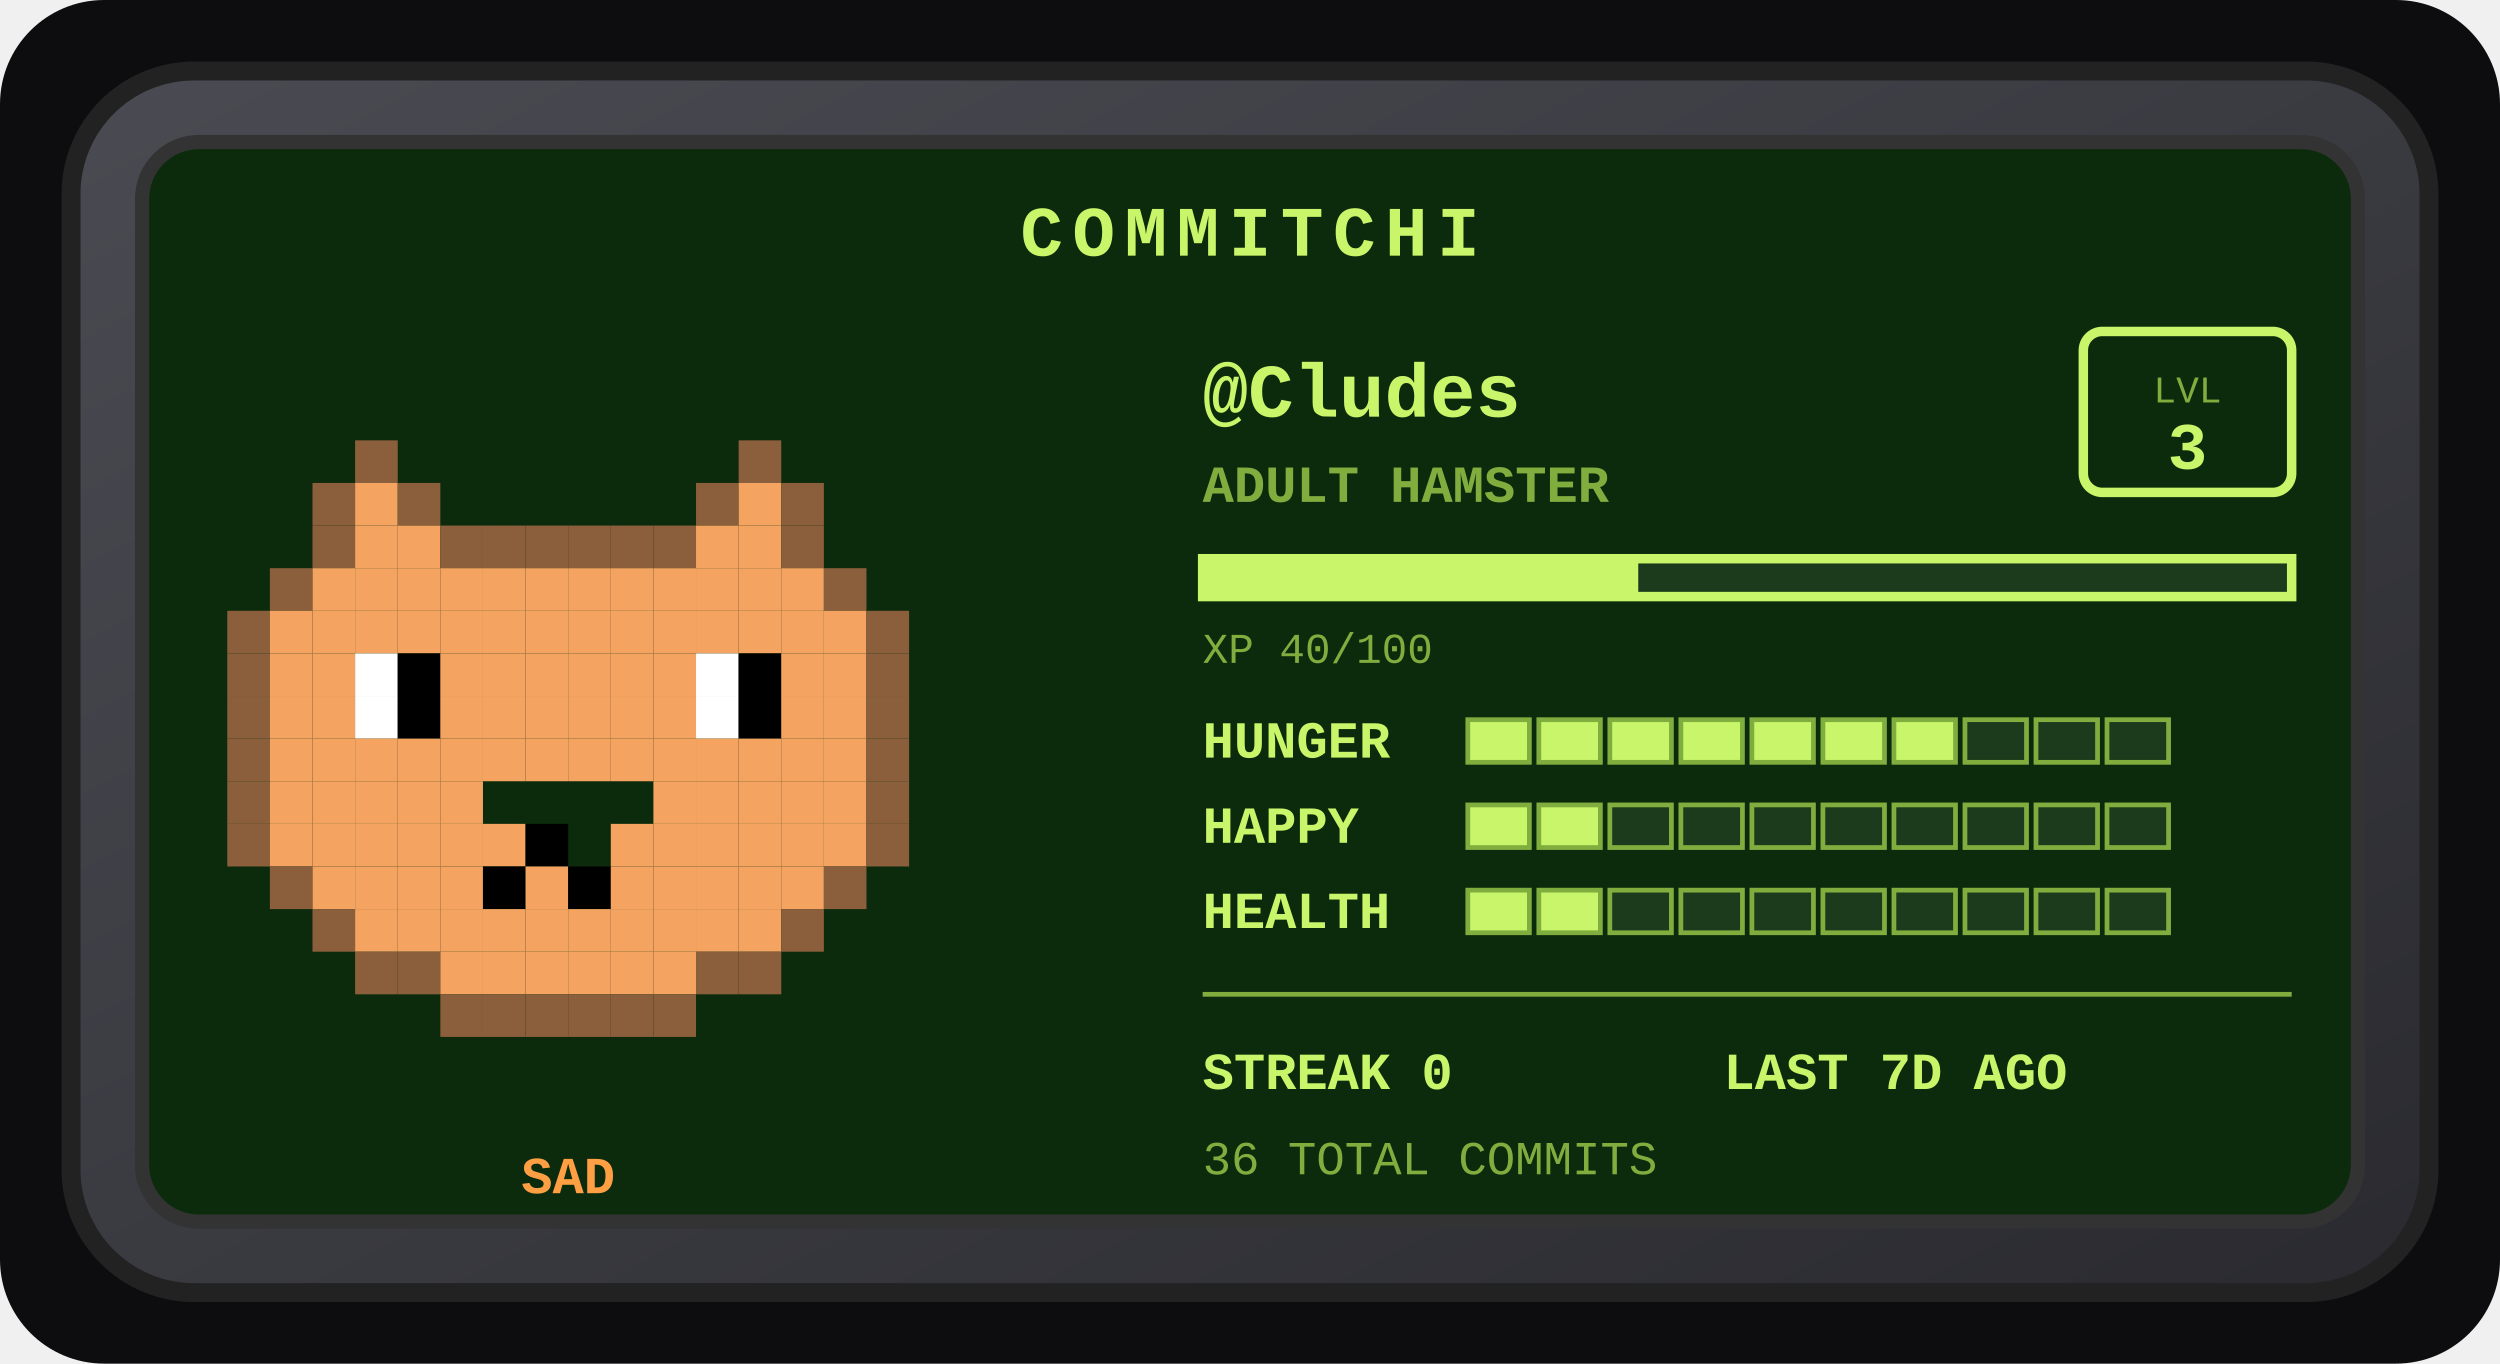
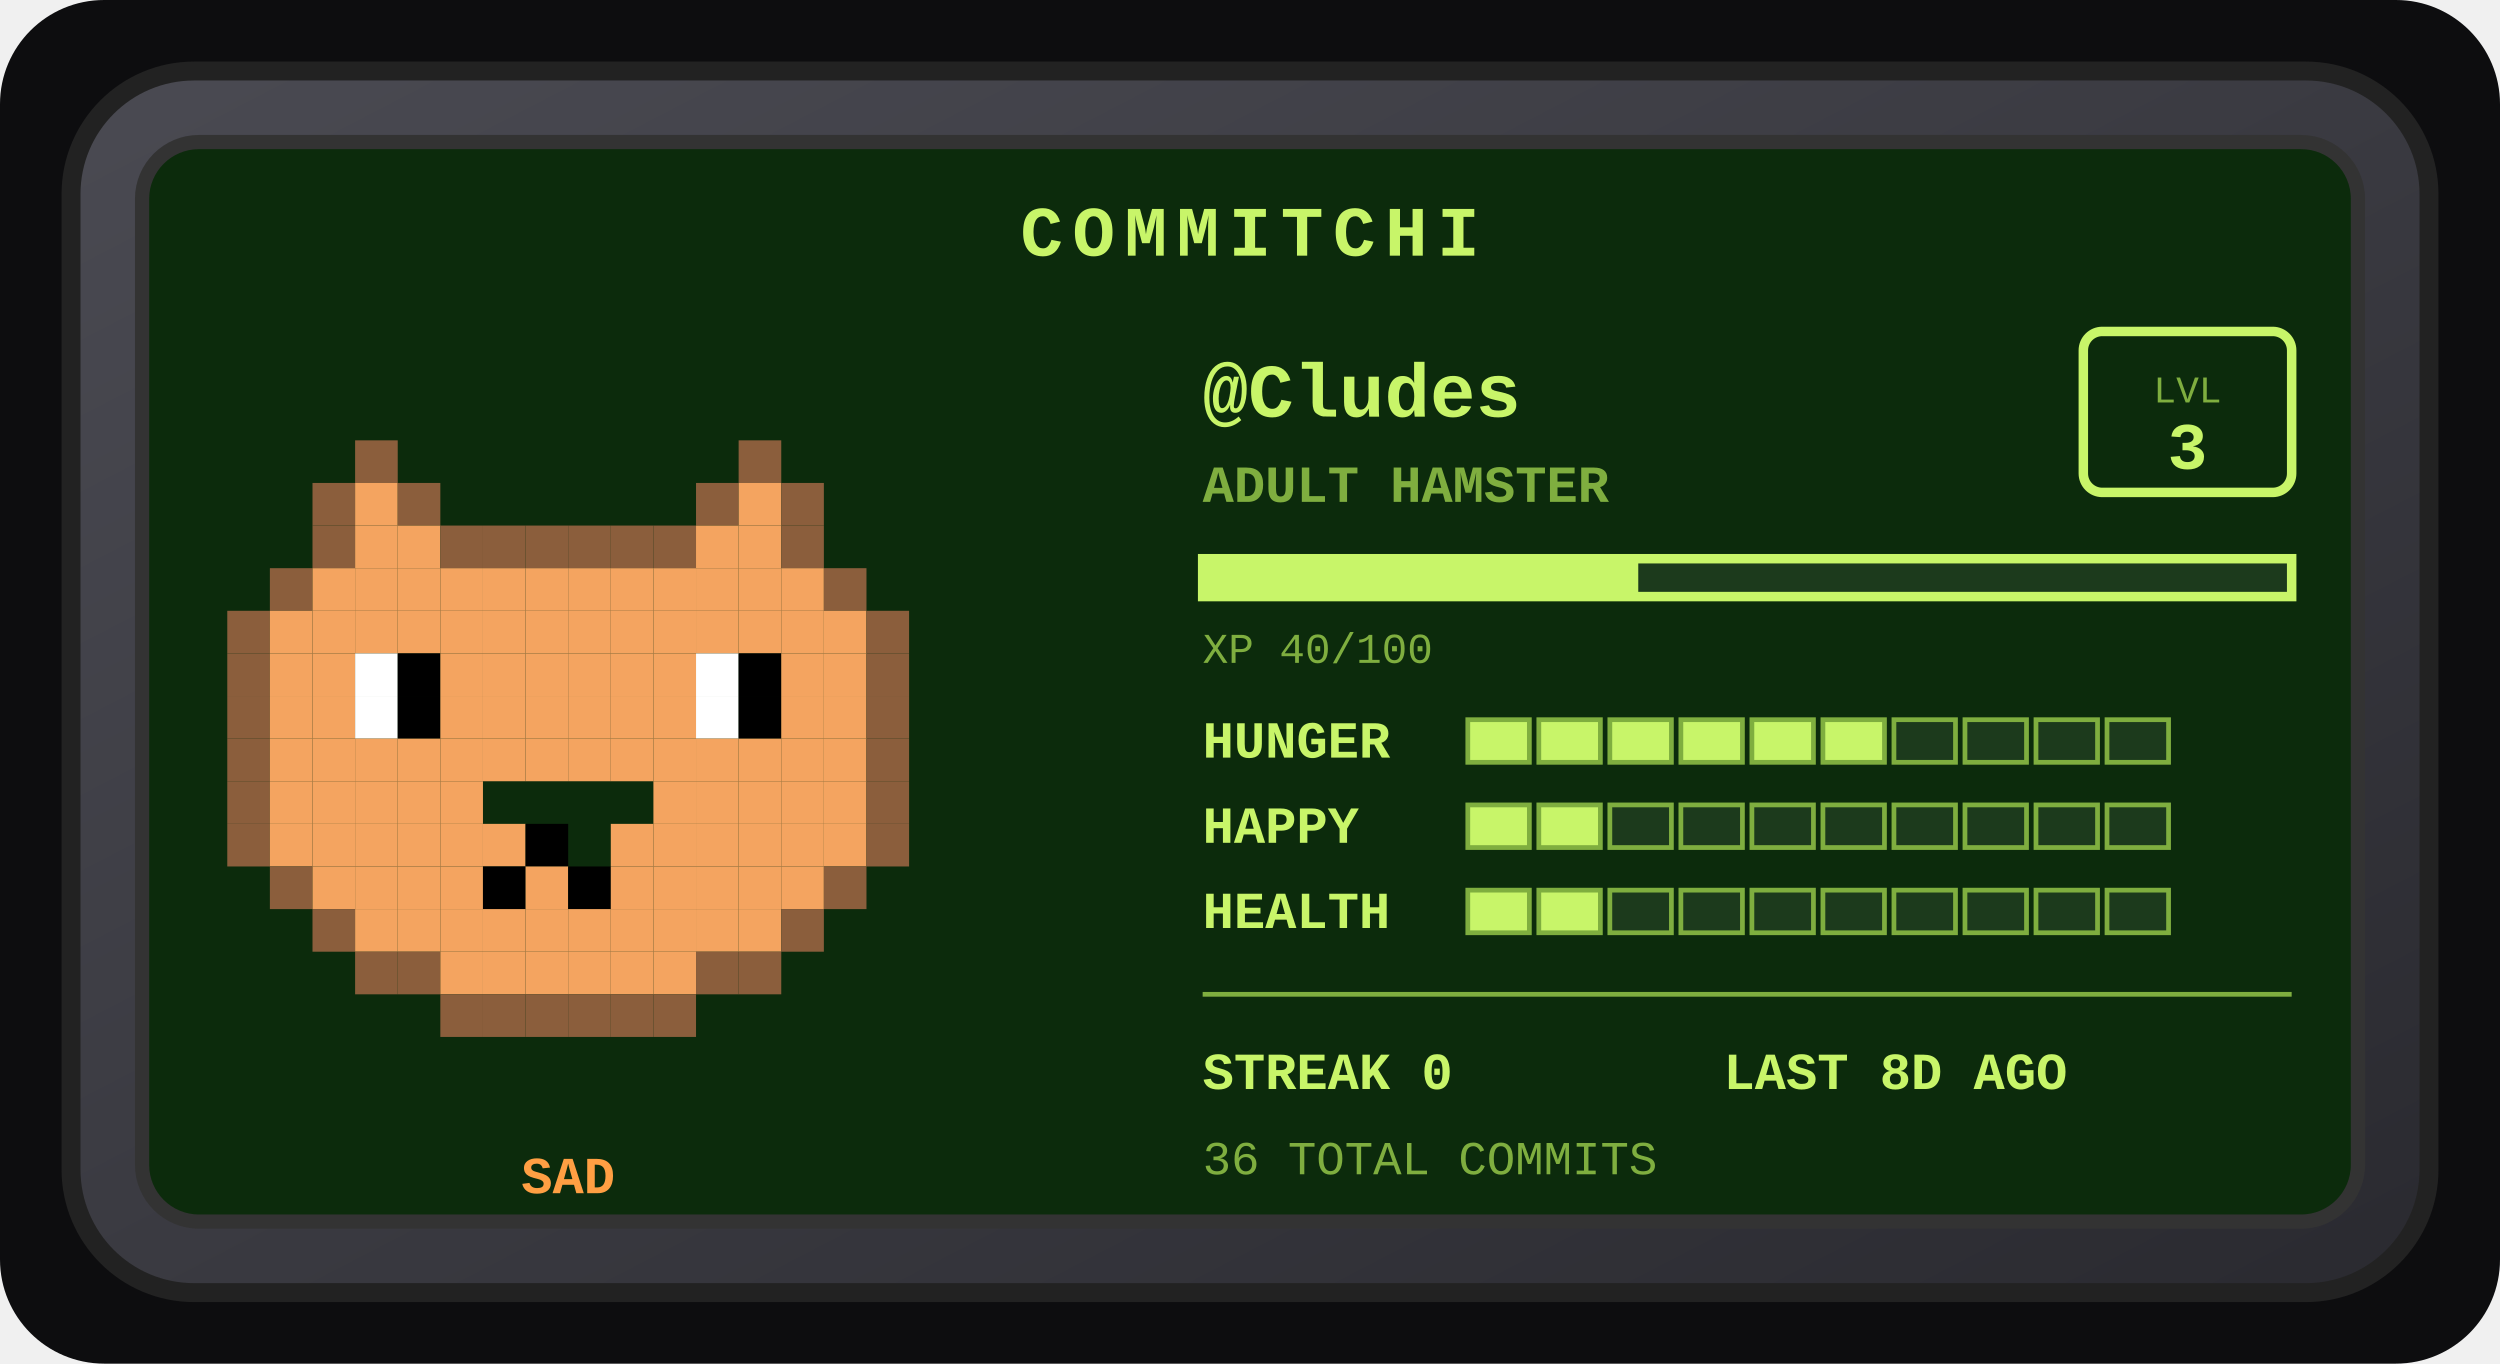
<svg xmlns="http://www.w3.org/2000/svg" width="528" height="288" viewBox="0 0 528 288" role="img" aria-label="Commitchi pet for Cludes">
  <defs>
    <linearGradient id="shell" x1="0" y1="0" x2="1" y2="1">
      <stop offset="0" stop-color="#4a4a52" />
      <stop offset="1" stop-color="#2a2a30" />
    </linearGradient>
  </defs>
  <rect x="0" y="0" width="528" height="288" rx="22" fill="#0d0d0f" />
  <g transform="translate(14, 14)">
    <rect x="1" y="1" width="498" height="258" rx="26" fill="url(#shell)" stroke="#222" stroke-width="4" />
    <rect x="16" y="16" width="468" height="228" rx="12" fill="#0c2b0c" stroke="#333" stroke-width="3" />
    <text x="250" y="40" text-anchor="middle" font-family="'Courier New',monospace" font-size="15" font-weight="bold" letter-spacing="2" fill="#c8f569">COMMITCHI</text>
    <g>
      <rect x="61" y="79" width="9" height="9" fill="#8b5e3c" />
      <rect x="142" y="79" width="9" height="9" fill="#8b5e3c" />
      <rect x="52" y="88" width="9" height="9" fill="#8b5e3c" />
      <rect x="61" y="88" width="9" height="9" fill="#f4a460" />
      <rect x="70" y="88" width="9" height="9" fill="#8b5e3c" />
      <rect x="133" y="88" width="9" height="9" fill="#8b5e3c" />
      <rect x="142" y="88" width="9" height="9" fill="#f4a460" />
      <rect x="151" y="88" width="9" height="9" fill="#8b5e3c" />
      <rect x="52" y="97" width="9" height="9" fill="#8b5e3c" />
      <rect x="61" y="97" width="9" height="9" fill="#f4a460" />
      <rect x="70" y="97" width="9" height="9" fill="#f4a460" />
      <rect x="79" y="97" width="9" height="9" fill="#8b5e3c" />
      <rect x="88" y="97" width="9" height="9" fill="#8b5e3c" />
      <rect x="97" y="97" width="9" height="9" fill="#8b5e3c" />
      <rect x="106" y="97" width="9" height="9" fill="#8b5e3c" />
      <rect x="115" y="97" width="9" height="9" fill="#8b5e3c" />
      <rect x="124" y="97" width="9" height="9" fill="#8b5e3c" />
      <rect x="133" y="97" width="9" height="9" fill="#f4a460" />
      <rect x="142" y="97" width="9" height="9" fill="#f4a460" />
      <rect x="151" y="97" width="9" height="9" fill="#8b5e3c" />
      <rect x="43" y="106" width="9" height="9" fill="#8b5e3c" />
      <rect x="52" y="106" width="9" height="9" fill="#f4a460" />
      <rect x="61" y="106" width="9" height="9" fill="#f4a460" />
      <rect x="70" y="106" width="9" height="9" fill="#f4a460" />
      <rect x="79" y="106" width="9" height="9" fill="#f4a460" />
      <rect x="88" y="106" width="9" height="9" fill="#f4a460" />
      <rect x="97" y="106" width="9" height="9" fill="#f4a460" />
      <rect x="106" y="106" width="9" height="9" fill="#f4a460" />
      <rect x="115" y="106" width="9" height="9" fill="#f4a460" />
      <rect x="124" y="106" width="9" height="9" fill="#f4a460" />
      <rect x="133" y="106" width="9" height="9" fill="#f4a460" />
      <rect x="142" y="106" width="9" height="9" fill="#f4a460" />
      <rect x="151" y="106" width="9" height="9" fill="#f4a460" />
      <rect x="160" y="106" width="9" height="9" fill="#8b5e3c" />
      <rect x="34" y="115" width="9" height="9" fill="#8b5e3c" />
      <rect x="43" y="115" width="9" height="9" fill="#f4a460" />
      <rect x="52" y="115" width="9" height="9" fill="#f4a460" />
      <rect x="61" y="115" width="9" height="9" fill="#f4a460" />
      <rect x="70" y="115" width="9" height="9" fill="#f4a460" />
      <rect x="79" y="115" width="9" height="9" fill="#f4a460" />
      <rect x="88" y="115" width="9" height="9" fill="#f4a460" />
      <rect x="97" y="115" width="9" height="9" fill="#f4a460" />
      <rect x="106" y="115" width="9" height="9" fill="#f4a460" />
      <rect x="115" y="115" width="9" height="9" fill="#f4a460" />
      <rect x="124" y="115" width="9" height="9" fill="#f4a460" />
      <rect x="133" y="115" width="9" height="9" fill="#f4a460" />
      <rect x="142" y="115" width="9" height="9" fill="#f4a460" />
      <rect x="151" y="115" width="9" height="9" fill="#f4a460" />
      <rect x="160" y="115" width="9" height="9" fill="#f4a460" />
      <rect x="169" y="115" width="9" height="9" fill="#8b5e3c" />
      <rect x="34" y="124" width="9" height="9" fill="#8b5e3c" />
      <rect x="43" y="124" width="9" height="9" fill="#f4a460" />
      <rect x="52" y="124" width="9" height="9" fill="#f4a460" />
      <rect x="61" y="124" width="9" height="9" fill="#ffffff" />
      <rect x="70" y="124" width="9" height="9" fill="#000000" />
      <rect x="79" y="124" width="9" height="9" fill="#f4a460" />
      <rect x="88" y="124" width="9" height="9" fill="#f4a460" />
      <rect x="97" y="124" width="9" height="9" fill="#f4a460" />
      <rect x="106" y="124" width="9" height="9" fill="#f4a460" />
      <rect x="115" y="124" width="9" height="9" fill="#f4a460" />
      <rect x="124" y="124" width="9" height="9" fill="#f4a460" />
      <rect x="133" y="124" width="9" height="9" fill="#ffffff" />
      <rect x="142" y="124" width="9" height="9" fill="#000000" />
      <rect x="151" y="124" width="9" height="9" fill="#f4a460" />
      <rect x="160" y="124" width="9" height="9" fill="#f4a460" />
      <rect x="169" y="124" width="9" height="9" fill="#8b5e3c" />
      <rect x="34" y="133" width="9" height="9" fill="#8b5e3c" />
      <rect x="43" y="133" width="9" height="9" fill="#f4a460" />
      <rect x="52" y="133" width="9" height="9" fill="#f4a460" />
      <rect x="61" y="133" width="9" height="9" fill="#ffffff" />
      <rect x="70" y="133" width="9" height="9" fill="#000000" />
      <rect x="79" y="133" width="9" height="9" fill="#f4a460" />
      <rect x="88" y="133" width="9" height="9" fill="#f4a460" />
      <rect x="97" y="133" width="9" height="9" fill="#f4a460" />
      <rect x="106" y="133" width="9" height="9" fill="#f4a460" />
      <rect x="115" y="133" width="9" height="9" fill="#f4a460" />
      <rect x="124" y="133" width="9" height="9" fill="#f4a460" />
      <rect x="133" y="133" width="9" height="9" fill="#ffffff" />
      <rect x="142" y="133" width="9" height="9" fill="#000000" />
      <rect x="151" y="133" width="9" height="9" fill="#f4a460" />
      <rect x="160" y="133" width="9" height="9" fill="#f4a460" />
      <rect x="169" y="133" width="9" height="9" fill="#8b5e3c" />
      <rect x="34" y="142" width="9" height="9" fill="#8b5e3c" />
      <rect x="43" y="142" width="9" height="9" fill="#f4a460" />
      <rect x="52" y="142" width="9" height="9" fill="#f4a460" />
      <rect x="61" y="142" width="9" height="9" fill="#f4a460" />
      <rect x="70" y="142" width="9" height="9" fill="#f4a460" />
      <rect x="79" y="142" width="9" height="9" fill="#f4a460" />
      <rect x="88" y="142" width="9" height="9" fill="#f4a460" />
      <rect x="97" y="142" width="9" height="9" fill="#f4a460" />
      <rect x="106" y="142" width="9" height="9" fill="#f4a460" />
      <rect x="115" y="142" width="9" height="9" fill="#f4a460" />
      <rect x="124" y="142" width="9" height="9" fill="#f4a460" />
      <rect x="133" y="142" width="9" height="9" fill="#f4a460" />
      <rect x="142" y="142" width="9" height="9" fill="#f4a460" />
      <rect x="151" y="142" width="9" height="9" fill="#f4a460" />
      <rect x="160" y="142" width="9" height="9" fill="#f4a460" />
      <rect x="169" y="142" width="9" height="9" fill="#8b5e3c" />
      <rect x="34" y="151" width="9" height="9" fill="#8b5e3c" />
      <rect x="43" y="151" width="9" height="9" fill="#f4a460" />
      <rect x="52" y="151" width="9" height="9" fill="#f4a460" />
      <rect x="61" y="151" width="9" height="9" fill="#f4a460" />
      <rect x="70" y="151" width="9" height="9" fill="#f4a460" />
      <rect x="79" y="151" width="9" height="9" fill="#f4a460" />
      <rect x="124" y="151" width="9" height="9" fill="#f4a460" />
      <rect x="133" y="151" width="9" height="9" fill="#f4a460" />
      <rect x="142" y="151" width="9" height="9" fill="#f4a460" />
      <rect x="151" y="151" width="9" height="9" fill="#f4a460" />
      <rect x="160" y="151" width="9" height="9" fill="#f4a460" />
      <rect x="169" y="151" width="9" height="9" fill="#8b5e3c" />
      <rect x="34" y="160" width="9" height="9" fill="#8b5e3c" />
      <rect x="43" y="160" width="9" height="9" fill="#f4a460" />
      <rect x="52" y="160" width="9" height="9" fill="#f4a460" />
      <rect x="61" y="160" width="9" height="9" fill="#f4a460" />
      <rect x="70" y="160" width="9" height="9" fill="#f4a460" />
      <rect x="79" y="160" width="9" height="9" fill="#f4a460" />
      <rect x="88" y="160" width="9" height="9" fill="#f4a460" />
      <rect x="97" y="160" width="9" height="9" fill="#000000" />
      <rect x="115" y="160" width="9" height="9" fill="#f4a460" />
      <rect x="124" y="160" width="9" height="9" fill="#f4a460" />
      <rect x="133" y="160" width="9" height="9" fill="#f4a460" />
      <rect x="142" y="160" width="9" height="9" fill="#f4a460" />
      <rect x="151" y="160" width="9" height="9" fill="#f4a460" />
      <rect x="160" y="160" width="9" height="9" fill="#f4a460" />
      <rect x="169" y="160" width="9" height="9" fill="#8b5e3c" />
      <rect x="43" y="169" width="9" height="9" fill="#8b5e3c" />
      <rect x="52" y="169" width="9" height="9" fill="#f4a460" />
      <rect x="61" y="169" width="9" height="9" fill="#f4a460" />
      <rect x="70" y="169" width="9" height="9" fill="#f4a460" />
      <rect x="79" y="169" width="9" height="9" fill="#f4a460" />
      <rect x="88" y="169" width="9" height="9" fill="#000000" />
      <rect x="97" y="169" width="9" height="9" fill="#f4a460" />
      <rect x="106" y="169" width="9" height="9" fill="#000000" />
      <rect x="115" y="169" width="9" height="9" fill="#f4a460" />
      <rect x="124" y="169" width="9" height="9" fill="#f4a460" />
      <rect x="133" y="169" width="9" height="9" fill="#f4a460" />
      <rect x="142" y="169" width="9" height="9" fill="#f4a460" />
      <rect x="151" y="169" width="9" height="9" fill="#f4a460" />
      <rect x="160" y="169" width="9" height="9" fill="#8b5e3c" />
      <rect x="52" y="178" width="9" height="9" fill="#8b5e3c" />
      <rect x="61" y="178" width="9" height="9" fill="#f4a460" />
      <rect x="70" y="178" width="9" height="9" fill="#f4a460" />
      <rect x="79" y="178" width="9" height="9" fill="#f4a460" />
      <rect x="88" y="178" width="9" height="9" fill="#f4a460" />
      <rect x="97" y="178" width="9" height="9" fill="#f4a460" />
      <rect x="106" y="178" width="9" height="9" fill="#f4a460" />
      <rect x="115" y="178" width="9" height="9" fill="#f4a460" />
      <rect x="124" y="178" width="9" height="9" fill="#f4a460" />
      <rect x="133" y="178" width="9" height="9" fill="#f4a460" />
      <rect x="142" y="178" width="9" height="9" fill="#f4a460" />
      <rect x="151" y="178" width="9" height="9" fill="#8b5e3c" />
      <rect x="61" y="187" width="9" height="9" fill="#8b5e3c" />
      <rect x="70" y="187" width="9" height="9" fill="#8b5e3c" />
      <rect x="79" y="187" width="9" height="9" fill="#f4a460" />
      <rect x="88" y="187" width="9" height="9" fill="#f4a460" />
      <rect x="97" y="187" width="9" height="9" fill="#f4a460" />
      <rect x="106" y="187" width="9" height="9" fill="#f4a460" />
      <rect x="115" y="187" width="9" height="9" fill="#f4a460" />
      <rect x="124" y="187" width="9" height="9" fill="#f4a460" />
      <rect x="133" y="187" width="9" height="9" fill="#8b5e3c" />
      <rect x="142" y="187" width="9" height="9" fill="#8b5e3c" />
      <rect x="79" y="196" width="9" height="9" fill="#8b5e3c" />
      <rect x="88" y="196" width="9" height="9" fill="#8b5e3c" />
      <rect x="97" y="196" width="9" height="9" fill="#8b5e3c" />
      <rect x="106" y="196" width="9" height="9" fill="#8b5e3c" />
      <rect x="115" y="196" width="9" height="9" fill="#8b5e3c" />
      <rect x="124" y="196" width="9" height="9" fill="#8b5e3c" />
      <animateTransform attributeName="transform" type="translate" values="0 0; 0 -5; 0 0" dur="3s" repeatCount="indefinite" />
    </g>
    <text x="106" y="238" text-anchor="middle" font-family="'Courier New',monospace" font-size="11" font-weight="bold" fill="#ff9f43">SAD</text>
    <text x="240" y="74" font-family="'Courier New',monospace" font-size="16" font-weight="bold" fill="#c8f569">@Cludes</text>
    <text x="240" y="92" font-family="'Courier New',monospace" font-size="11" font-weight="bold" fill="#7fae3f">ADULT HAMSTER</text>
    <rect x="426" y="56" width="44" height="34" rx="4" fill="none" stroke="#c8f569" stroke-width="2" />
    <text x="448" y="71" text-anchor="middle" font-family="'Courier New',monospace" font-size="8" fill="#7fae3f">LVL</text>
    <text x="448" y="85" text-anchor="middle" font-family="'Courier New',monospace" font-size="14" font-weight="bold" fill="#c8f569">3</text>
    <rect x="240" y="104" width="230" height="8" fill="#1c3a1c" stroke="#c8f569" stroke-width="2" />
    <rect x="240" y="104" width="92" height="8" fill="#c8f569" />
    <text x="240" y="126" font-family="'Courier New',monospace" font-size="9" fill="#7fae3f">XP 40/100</text>
    <text x="240" y="146" font-family="'Courier New',monospace" font-size="11" font-weight="bold" fill="#c8f569">HUNGER</text>
    <rect x="296" y="138" width="13" height="9" fill="#c8f569" stroke="#7fae3f" stroke-width="1" />
    <rect x="311" y="138" width="13" height="9" fill="#c8f569" stroke="#7fae3f" stroke-width="1" />
    <rect x="326" y="138" width="13" height="9" fill="#c8f569" stroke="#7fae3f" stroke-width="1" />
    <rect x="341" y="138" width="13" height="9" fill="#c8f569" stroke="#7fae3f" stroke-width="1" />
    <rect x="356" y="138" width="13" height="9" fill="#c8f569" stroke="#7fae3f" stroke-width="1" />
    <rect x="371" y="138" width="13" height="9" fill="#c8f569" stroke="#7fae3f" stroke-width="1" />
-     <rect x="386" y="138" width="13" height="9" fill="#c8f569" stroke="#7fae3f" stroke-width="1" />
+     <rect x="386" y="138" width="13" height="9" fill="#1c3a1c" stroke="#7fae3f" stroke-width="1" />
    <rect x="401" y="138" width="13" height="9" fill="#1c3a1c" stroke="#7fae3f" stroke-width="1" />
    <rect x="416" y="138" width="13" height="9" fill="#1c3a1c" stroke="#7fae3f" stroke-width="1" />
    <rect x="431" y="138" width="13" height="9" fill="#1c3a1c" stroke="#7fae3f" stroke-width="1" />
    <text x="240" y="164" font-family="'Courier New',monospace" font-size="11" font-weight="bold" fill="#c8f569">HAPPY</text>
    <rect x="296" y="156" width="13" height="9" fill="#c8f569" stroke="#7fae3f" stroke-width="1" />
    <rect x="311" y="156" width="13" height="9" fill="#c8f569" stroke="#7fae3f" stroke-width="1" />
    <rect x="326" y="156" width="13" height="9" fill="#1c3a1c" stroke="#7fae3f" stroke-width="1" />
    <rect x="341" y="156" width="13" height="9" fill="#1c3a1c" stroke="#7fae3f" stroke-width="1" />
    <rect x="356" y="156" width="13" height="9" fill="#1c3a1c" stroke="#7fae3f" stroke-width="1" />
    <rect x="371" y="156" width="13" height="9" fill="#1c3a1c" stroke="#7fae3f" stroke-width="1" />
    <rect x="386" y="156" width="13" height="9" fill="#1c3a1c" stroke="#7fae3f" stroke-width="1" />
    <rect x="401" y="156" width="13" height="9" fill="#1c3a1c" stroke="#7fae3f" stroke-width="1" />
    <rect x="416" y="156" width="13" height="9" fill="#1c3a1c" stroke="#7fae3f" stroke-width="1" />
    <rect x="431" y="156" width="13" height="9" fill="#1c3a1c" stroke="#7fae3f" stroke-width="1" />
    <text x="240" y="182" font-family="'Courier New',monospace" font-size="11" font-weight="bold" fill="#c8f569">HEALTH</text>
    <rect x="296" y="174" width="13" height="9" fill="#c8f569" stroke="#7fae3f" stroke-width="1" />
    <rect x="311" y="174" width="13" height="9" fill="#c8f569" stroke="#7fae3f" stroke-width="1" />
    <rect x="326" y="174" width="13" height="9" fill="#1c3a1c" stroke="#7fae3f" stroke-width="1" />
    <rect x="341" y="174" width="13" height="9" fill="#1c3a1c" stroke="#7fae3f" stroke-width="1" />
    <rect x="356" y="174" width="13" height="9" fill="#1c3a1c" stroke="#7fae3f" stroke-width="1" />
    <rect x="371" y="174" width="13" height="9" fill="#1c3a1c" stroke="#7fae3f" stroke-width="1" />
    <rect x="386" y="174" width="13" height="9" fill="#1c3a1c" stroke="#7fae3f" stroke-width="1" />
    <rect x="401" y="174" width="13" height="9" fill="#1c3a1c" stroke="#7fae3f" stroke-width="1" />
    <rect x="416" y="174" width="13" height="9" fill="#1c3a1c" stroke="#7fae3f" stroke-width="1" />
    <rect x="431" y="174" width="13" height="9" fill="#1c3a1c" stroke="#7fae3f" stroke-width="1" />
    <line x1="240" y1="196" x2="470" y2="196" stroke="#7fae3f" stroke-width="1" />
    <text x="240" y="216" font-family="'Courier New',monospace" font-size="11" font-weight="bold" fill="#c8f569">STREAK 0</text>
-     <text x="350" y="216" font-family="'Courier New',monospace" font-size="11" font-weight="bold" fill="#c8f569">LAST 7D AGO</text>
+     <text x="350" y="216" font-family="'Courier New',monospace" font-size="11" font-weight="bold" fill="#c8f569">LAST 8D AGO</text>
    <text x="240" y="234" font-family="'Courier New',monospace" font-size="10" fill="#7fae3f">36 TOTAL COMMITS</text>
  </g>
</svg>
